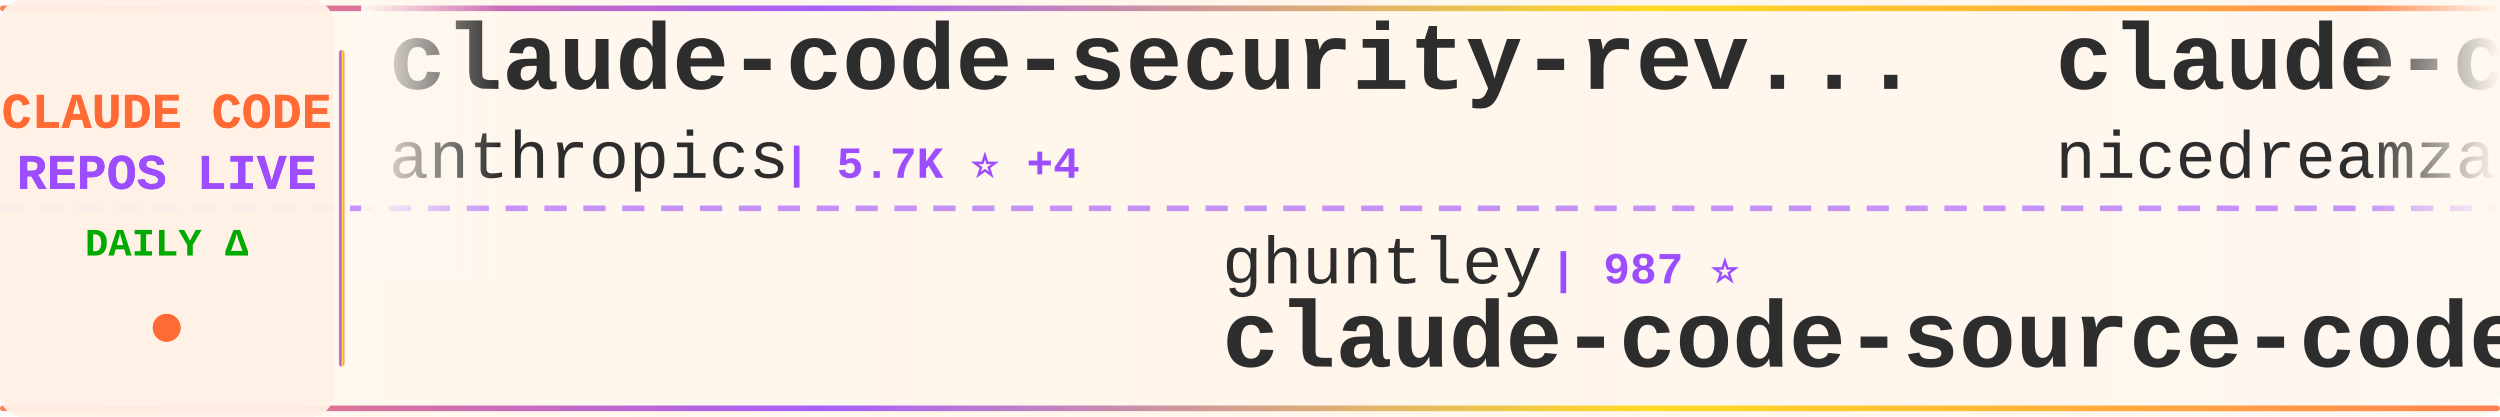
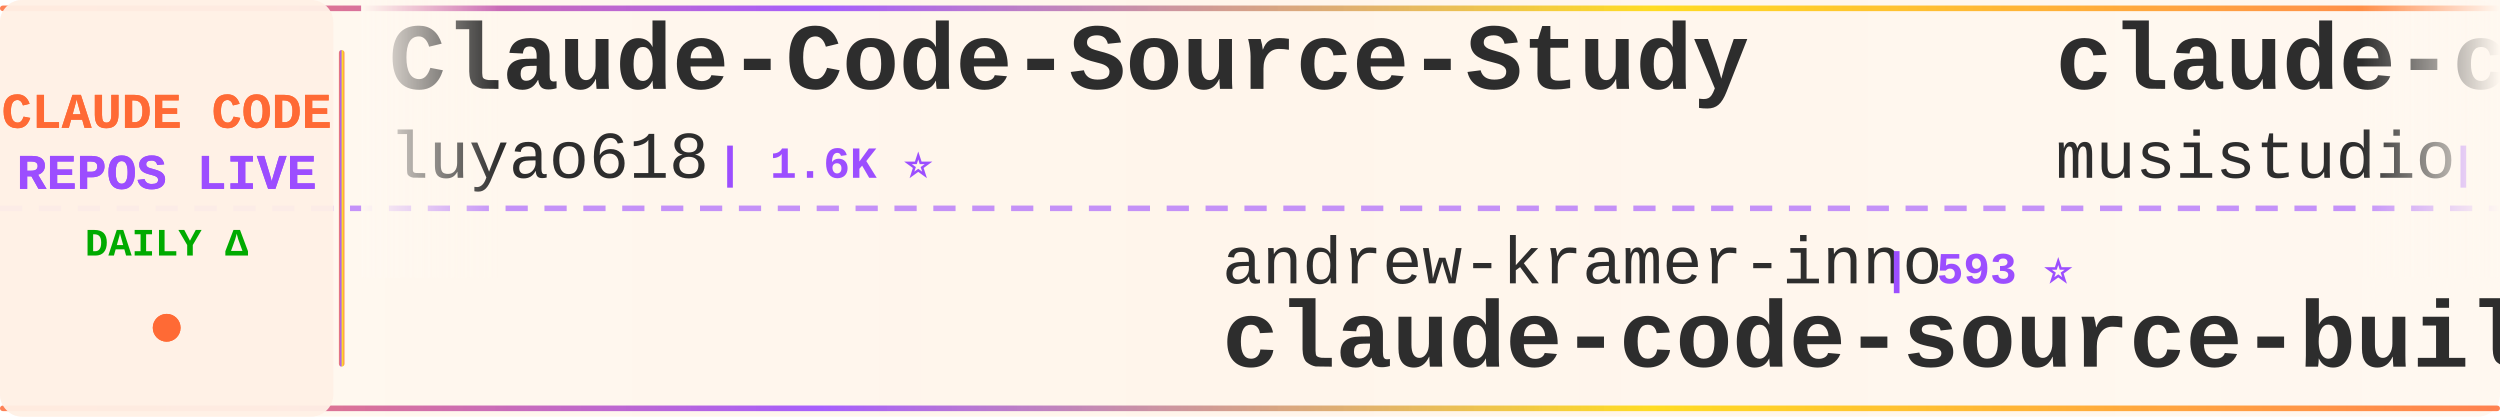
<svg xmlns="http://www.w3.org/2000/svg" width="900" height="150">
  <defs>
    <linearGradient id="tickerBg" x1="0%" y1="0%" x2="100%" y2="0%">
      <stop offset="0%" style="stop-color:#fff8f0;stop-opacity:0.98" />
      <stop offset="50%" style="stop-color:#fff5eb;stop-opacity:1" />
      <stop offset="100%" style="stop-color:#fff8f0;stop-opacity:0.98" />
    </linearGradient>
    <linearGradient id="borderGrad" x1="0%" y1="0%" x2="100%" y2="0%">
      <stop offset="0%" style="stop-color:#FF6B35;stop-opacity:0.85">
        <animate attributeName="stop-opacity" values="0.85;1;0.85" dur="2s" repeatCount="indefinite" />
      </stop>
      <stop offset="33%" style="stop-color:#9C4EFF;stop-opacity:0.9">
        <animate attributeName="stop-opacity" values="0.9;1;0.9" dur="2.2s" repeatCount="indefinite" />
      </stop>
      <stop offset="66%" style="stop-color:#FFD700;stop-opacity:0.85">
        <animate attributeName="stop-opacity" values="0.85;1;0.85" dur="1.8s" repeatCount="indefinite" />
      </stop>
      <stop offset="100%" style="stop-color:#FF6B35;stop-opacity:0.85">
        <animate attributeName="stop-opacity" values="0.85;1;0.85" dur="2s" repeatCount="indefinite" />
      </stop>
    </linearGradient>
    <filter id="textGlow">
      <feGaussianBlur stdDeviation="0.15" result="coloredBlur" />
      <feMerge>
        <feMergeNode in="coloredBlur" />
        <feMergeNode in="SourceGraphic" />
      </feMerge>
    </filter>
    <filter id="metricGlow">
      <feGaussianBlur stdDeviation="0.2" result="coloredBlur" />
      <feMerge>
        <feMergeNode in="coloredBlur" />
        <feMergeNode in="SourceGraphic" />
      </feMerge>
    </filter>
    <linearGradient id="leftFade" x1="0%" y1="0%" x2="100%" y2="0%">
      <stop offset="0%" style="stop-color:#fff8f0;stop-opacity:1" />
      <stop offset="100%" style="stop-color:#fff8f0;stop-opacity:0" />
    </linearGradient>
    <linearGradient id="rightFade" x1="0%" y1="0%" x2="100%" y2="0%">
      <stop offset="0%" style="stop-color:#fff8f0;stop-opacity:0" />
      <stop offset="100%" style="stop-color:#fff8f0;stop-opacity:1" />
    </linearGradient>
  </defs>
  <rect width="900" height="150" fill="url(#tickerBg)" rx="8" />
  <rect x="0" y="2" width="900" height="2" fill="url(#borderGrad)" rx="1" />
  <rect x="0" y="146" width="900" height="2" fill="url(#borderGrad)" rx="1" />
  <line x1="0" y1="75" x2="900" y2="75" stroke="#9C4EFF" stroke-width="2" stroke-dasharray="8 6" opacity="0.6" />
  <rect x="0" y="0" width="120" height="150" fill="#fff0e6" opacity="0.95" rx="8" />
  <text x="60" y="46" font-family="'Courier New', monospace" font-size="18" font-weight="bold" fill="#FF6B35" text-anchor="middle" filter="url(#textGlow)">
    CLAUDE CODE
  </text>
  <text x="60" y="68" font-family="'Courier New', monospace" font-size="18" font-weight="bold" fill="#9C4EFF" text-anchor="middle" filter="url(#textGlow)">
    REPOS LIVE
  </text>
  <text x="60" y="92" font-family="'Courier New', monospace" font-size="14" font-weight="bold" fill="#00aa00" text-anchor="middle">
    DAILY Δ
  </text>
  <circle cx="60" cy="118" r="5" fill="#FF6B35" filter="url(#metricGlow)">
    <animate attributeName="r" values="4;6;4" dur="1.5s" repeatCount="indefinite" />
    <animate attributeName="opacity" values="0.6;1;0.6" dur="1.5s" repeatCount="indefinite" />
  </circle>
  <rect x="122" y="18" width="2" height="114" fill="url(#borderGrad)" rx="1" />
  <clipPath id="tickerClip">
    <rect x="130" y="0" width="770" height="150" />
  </clipPath>
  <g clip-path="url(#tickerClip)">
    <g id="tickerItems">
      <animateTransform attributeName="transform" attributeType="XML" type="translate" from="0 0" to="-3000 0" dur="54s" repeatCount="indefinite" />
      <g transform="translate(0, 0)">
-         <text x="140" y="32" font-family="'Courier New', monospace" font-size="34" font-weight="bold" fill="#2d2d2d">claude-code-security-rev...</text>
-         <text x="140" y="64" font-family="'Courier New', monospace" font-size="24" font-weight="normal" fill="#2d2d2d" opacity="1.0">anthropics</text>
-         <text x="282" y="64" font-family="'Courier New', monospace" font-size="16" font-weight="bold" fill="#9C4EFF"> | 5.7K ⭐ +4</text>
+         <text x="140" y="32" font-family="'Courier New', monospace" font-size="34" font-weight="bold" fill="#2d2d2d">Claude-Code-Source-Study</text>
+         <text x="140" y="64" font-family="'Courier New', monospace" font-size="24" font-weight="normal" fill="#2d2d2d" opacity="1.0">luyao618</text>
+         <text x="258" y="64" font-family="'Courier New', monospace" font-size="16" font-weight="bold" fill="#9C4EFF"> | 1.6K ⭐</text>
      </g>
      <g transform="translate(300, 0)">
-         <text x="140" y="102" font-family="'Courier New', monospace" font-size="24" font-weight="normal" fill="#2d2d2d" opacity="1.0">ghuntley</text>
-         <text x="258" y="102" font-family="'Courier New', monospace" font-size="16" font-weight="bold" fill="#9C4EFF"> | 987 ⭐</text>
-         <text x="140" y="132" font-family="'Courier New', monospace" font-size="34" font-weight="bold" fill="#2d2d2d">claude-code-source-code-...</text>
+         <text x="140" y="102" font-family="'Courier New', monospace" font-size="24" font-weight="normal" fill="#2d2d2d" opacity="1.0">andrew-kramer-inno</text>
+         <text x="378" y="102" font-family="'Courier New', monospace" font-size="16" font-weight="bold" fill="#9C4EFF"> | 593 ⭐</text>
+         <text x="140" y="132" font-family="'Courier New', monospace" font-size="34" font-weight="bold" fill="#2d2d2d">claude-code-source-build</text>
      </g>
      <g transform="translate(600, 0)">
-         <text x="140" y="32" font-family="'Courier New', monospace" font-size="34" font-weight="bold" fill="#2d2d2d">claude-code-local</text>
-         <text x="140" y="64" font-family="'Courier New', monospace" font-size="24" font-weight="normal" fill="#2d2d2d" opacity="1.0">nicedreamzapp</text>
-         <text x="318" y="64" font-family="'Courier New', monospace" font-size="16" font-weight="bold" fill="#9C4EFF"> | 3.0K ⭐</text>
+         <text x="140" y="32" font-family="'Courier New', monospace" font-size="34" font-weight="bold" fill="#2d2d2d">claude-code-router</text>
+         <text x="140" y="64" font-family="'Courier New', monospace" font-size="24" font-weight="normal" fill="#2d2d2d" opacity="1.0">musistudio</text>
+         <text x="282" y="64" font-family="'Courier New', monospace" font-size="16" font-weight="bold" fill="#9C4EFF"> | 36.3K ⭐ -2</text>
      </g>
      <g transform="translate(900, 0)">
-         <text x="140" y="102" font-family="'Courier New', monospace" font-size="24" font-weight="normal" fill="#2d2d2d" opacity="1.0">digitalsamba</text>
-         <text x="306" y="102" font-family="'Courier New', monospace" font-size="16" font-weight="bold" fill="#9C4EFF"> | 1.9K ⭐ +1</text>
-         <text x="140" y="132" font-family="'Courier New', monospace" font-size="34" font-weight="bold" fill="#2d2d2d">claude-code-video-toolki...</text>
+         <text x="140" y="102" font-family="'Courier New', monospace" font-size="24" font-weight="normal" fill="#2d2d2d" opacity="1.0">hangsman</text>
+         <text x="258" y="102" font-family="'Courier New', monospace" font-size="16" font-weight="bold" fill="#9C4EFF"> | 790 ⭐</text>
+         <text x="140" y="132" font-family="'Courier New', monospace" font-size="34" font-weight="bold" fill="#2d2d2d">claude-code-source</text>
      </g>
      <g transform="translate(1200, 0)">
-         <text x="140" y="32" font-family="'Courier New', monospace" font-size="34" font-weight="bold" fill="#2d2d2d">claude-code-book</text>
-         <text x="140" y="64" font-family="'Courier New', monospace" font-size="24" font-weight="normal" fill="#2d2d2d" opacity="1.0">lintsinghua</text>
-         <text x="294" y="64" font-family="'Courier New', monospace" font-size="16" font-weight="bold" fill="#9C4EFF"> | 4.0K ⭐ +3</text>
+         <text x="140" y="32" font-family="'Courier New', monospace" font-size="34" font-weight="bold" fill="#2d2d2d">claude-code-source</text>
+         <text x="140" y="64" font-family="'Courier New', monospace" font-size="24" font-weight="normal" fill="#2d2d2d" opacity="1.0">AprilNEA</text>
+         <text x="258" y="64" font-family="'Courier New', monospace" font-size="16" font-weight="bold" fill="#9C4EFF"> | 392 ⭐</text>
      </g>
      <g transform="translate(1500, 0)">
-         <text x="140" y="102" font-family="'Courier New', monospace" font-size="24" font-weight="normal" fill="#2d2d2d" opacity="1.0">diet103</text>
-         <text x="246" y="102" font-family="'Courier New', monospace" font-size="16" font-weight="bold" fill="#9C4EFF"> | 10.0K ⭐</text>
-         <text x="140" y="132" font-family="'Courier New', monospace" font-size="34" font-weight="bold" fill="#2d2d2d">claude-code-infrastructu...</text>
+         <text x="140" y="102" font-family="'Courier New', monospace" font-size="24" font-weight="normal" fill="#2d2d2d" opacity="1.0">Yuyz0112</text>
+         <text x="258" y="102" font-family="'Courier New', monospace" font-size="16" font-weight="bold" fill="#9C4EFF"> | 2.4K ⭐ -1</text>
+         <text x="140" y="132" font-family="'Courier New', monospace" font-size="34" font-weight="bold" fill="#2d2d2d">claude-code-reverse</text>
      </g>
      <g transform="translate(1800, 0)">
-         <text x="140" y="32" font-family="'Courier New', monospace" font-size="34" font-weight="bold" fill="#2d2d2d">claude-code-ultimate-gui...</text>
-         <text x="140" y="64" font-family="'Courier New', monospace" font-size="24" font-weight="normal" fill="#2d2d2d" opacity="1.0">FlorianBruniaux</text>
-         <text x="342" y="64" font-family="'Courier New', monospace" font-size="16" font-weight="bold" fill="#9C4EFF"> | 5.6K ⭐ +4</text>
+         <text x="140" y="32" font-family="'Courier New', monospace" font-size="34" font-weight="bold" fill="#2d2d2d">claude-code-cli</text>
+         <text x="140" y="64" font-family="'Courier New', monospace" font-size="24" font-weight="normal" fill="#2d2d2d" opacity="1.0">huangserva</text>
+         <text x="282" y="64" font-family="'Courier New', monospace" font-size="16" font-weight="bold" fill="#9C4EFF"> | 621 ⭐</text>
      </g>
      <g transform="translate(2100, 0)">
-         <text x="140" y="102" font-family="'Courier New', monospace" font-size="24" font-weight="normal" fill="#2d2d2d" opacity="1.0">Maciek-roboblog</text>
-         <text x="342" y="102" font-family="'Courier New', monospace" font-size="16" font-weight="bold" fill="#9C4EFF"> | 8.5K ⭐</text>
-         <text x="140" y="132" font-family="'Courier New', monospace" font-size="34" font-weight="bold" fill="#2d2d2d">Claude-Code-Usage-Monito...</text>
+         <text x="140" y="102" font-family="'Courier New', monospace" font-size="24" font-weight="normal" fill="#2d2d2d" opacity="1.0">Chachamaru127</text>
+         <text x="318" y="102" font-family="'Courier New', monospace" font-size="16" font-weight="bold" fill="#9C4EFF"> | 3.0K ⭐</text>
+         <text x="140" y="132" font-family="'Courier New', monospace" font-size="34" font-weight="bold" fill="#2d2d2d">claude-code-harness</text>
      </g>
      <g transform="translate(2400, 0)">
-         <text x="140" y="32" font-family="'Courier New', monospace" font-size="34" font-weight="bold" fill="#2d2d2d">claude-code-telegram</text>
-         <text x="140" y="64" font-family="'Courier New', monospace" font-size="24" font-weight="normal" fill="#2d2d2d" opacity="1.0">RichardAtCT</text>
-         <text x="294" y="64" font-family="'Courier New', monospace" font-size="16" font-weight="bold" fill="#9C4EFF"> | 2.7K ⭐ -1</text>
+         <text x="140" y="32" font-family="'Courier New', monospace" font-size="34" font-weight="bold" fill="#2d2d2d">claude-code-best-practic...</text>
+         <text x="140" y="64" font-family="'Courier New', monospace" font-size="24" font-weight="normal" fill="#2d2d2d" opacity="1.0">shanraisshan</text>
+         <text x="306" y="64" font-family="'Courier New', monospace" font-size="16" font-weight="bold" fill="#9C4EFF"> | 63.7K ⭐ +3</text>
      </g>
      <g transform="translate(2700, 0)">
-         <text x="140" y="102" font-family="'Courier New', monospace" font-size="24" font-weight="normal" fill="#2d2d2d" opacity="1.0">asgeirtj</text>
-         <text x="258" y="102" font-family="'Courier New', monospace" font-size="16" font-weight="bold" fill="#9C4EFF"> | 61.2K ⭐ +18</text>
-         <text x="140" y="132" font-family="'Courier New', monospace" font-size="34" font-weight="bold" fill="#2d2d2d">system_prompts_leaks</text>
+         <text x="140" y="102" font-family="'Courier New', monospace" font-size="24" font-weight="normal" fill="#2d2d2d" opacity="1.0">darcyegb</text>
+         <text x="258" y="102" font-family="'Courier New', monospace" font-size="16" font-weight="bold" fill="#9C4EFF"> | 750 ⭐</text>
+         <text x="140" y="132" font-family="'Courier New', monospace" font-size="34" font-weight="bold" fill="#2d2d2d">ClaudeCodeAgents</text>
      </g>
      <g transform="translate(3000, 0)">
-         <text x="140" y="32" font-family="'Courier New', monospace" font-size="34" font-weight="bold" fill="#2d2d2d">claude-code-security-rev...</text>
-         <text x="140" y="64" font-family="'Courier New', monospace" font-size="24" font-weight="normal" fill="#2d2d2d" opacity="1.0">anthropics</text>
-         <text x="282" y="64" font-family="'Courier New', monospace" font-size="16" font-weight="bold" fill="#9C4EFF"> | 5.7K ⭐ +4</text>
+         <text x="140" y="32" font-family="'Courier New', monospace" font-size="34" font-weight="bold" fill="#2d2d2d">Claude-Code-Source-Study</text>
+         <text x="140" y="64" font-family="'Courier New', monospace" font-size="24" font-weight="normal" fill="#2d2d2d" opacity="1.0">luyao618</text>
+         <text x="258" y="64" font-family="'Courier New', monospace" font-size="16" font-weight="bold" fill="#9C4EFF"> | 1.6K ⭐</text>
      </g>
      <g transform="translate(3300, 0)">
-         <text x="140" y="102" font-family="'Courier New', monospace" font-size="24" font-weight="normal" fill="#2d2d2d" opacity="1.0">ghuntley</text>
-         <text x="258" y="102" font-family="'Courier New', monospace" font-size="16" font-weight="bold" fill="#9C4EFF"> | 987 ⭐</text>
-         <text x="140" y="132" font-family="'Courier New', monospace" font-size="34" font-weight="bold" fill="#2d2d2d">claude-code-source-code-...</text>
+         <text x="140" y="102" font-family="'Courier New', monospace" font-size="24" font-weight="normal" fill="#2d2d2d" opacity="1.0">andrew-kramer-inno</text>
+         <text x="378" y="102" font-family="'Courier New', monospace" font-size="16" font-weight="bold" fill="#9C4EFF"> | 593 ⭐</text>
+         <text x="140" y="132" font-family="'Courier New', monospace" font-size="34" font-weight="bold" fill="#2d2d2d">claude-code-source-build</text>
      </g>
      <g transform="translate(3600, 0)">
-         <text x="140" y="32" font-family="'Courier New', monospace" font-size="34" font-weight="bold" fill="#2d2d2d">claude-code-local</text>
-         <text x="140" y="64" font-family="'Courier New', monospace" font-size="24" font-weight="normal" fill="#2d2d2d" opacity="1.0">nicedreamzapp</text>
-         <text x="318" y="64" font-family="'Courier New', monospace" font-size="16" font-weight="bold" fill="#9C4EFF"> | 3.0K ⭐</text>
+         <text x="140" y="32" font-family="'Courier New', monospace" font-size="34" font-weight="bold" fill="#2d2d2d">claude-code-router</text>
+         <text x="140" y="64" font-family="'Courier New', monospace" font-size="24" font-weight="normal" fill="#2d2d2d" opacity="1.0">musistudio</text>
+         <text x="282" y="64" font-family="'Courier New', monospace" font-size="16" font-weight="bold" fill="#9C4EFF"> | 36.3K ⭐ -2</text>
      </g>
      <g transform="translate(3900, 0)">
-         <text x="140" y="102" font-family="'Courier New', monospace" font-size="24" font-weight="normal" fill="#2d2d2d" opacity="1.0">digitalsamba</text>
-         <text x="306" y="102" font-family="'Courier New', monospace" font-size="16" font-weight="bold" fill="#9C4EFF"> | 1.9K ⭐ +1</text>
-         <text x="140" y="132" font-family="'Courier New', monospace" font-size="34" font-weight="bold" fill="#2d2d2d">claude-code-video-toolki...</text>
+         <text x="140" y="102" font-family="'Courier New', monospace" font-size="24" font-weight="normal" fill="#2d2d2d" opacity="1.0">hangsman</text>
+         <text x="258" y="102" font-family="'Courier New', monospace" font-size="16" font-weight="bold" fill="#9C4EFF"> | 790 ⭐</text>
+         <text x="140" y="132" font-family="'Courier New', monospace" font-size="34" font-weight="bold" fill="#2d2d2d">claude-code-source</text>
      </g>
    </g>
  </g>
  <rect x="130" y="0" width="50" height="100" fill="url(#leftFade)" />
  <rect x="850" y="0" width="50" height="100" fill="url(#rightFade)" />
</svg>
